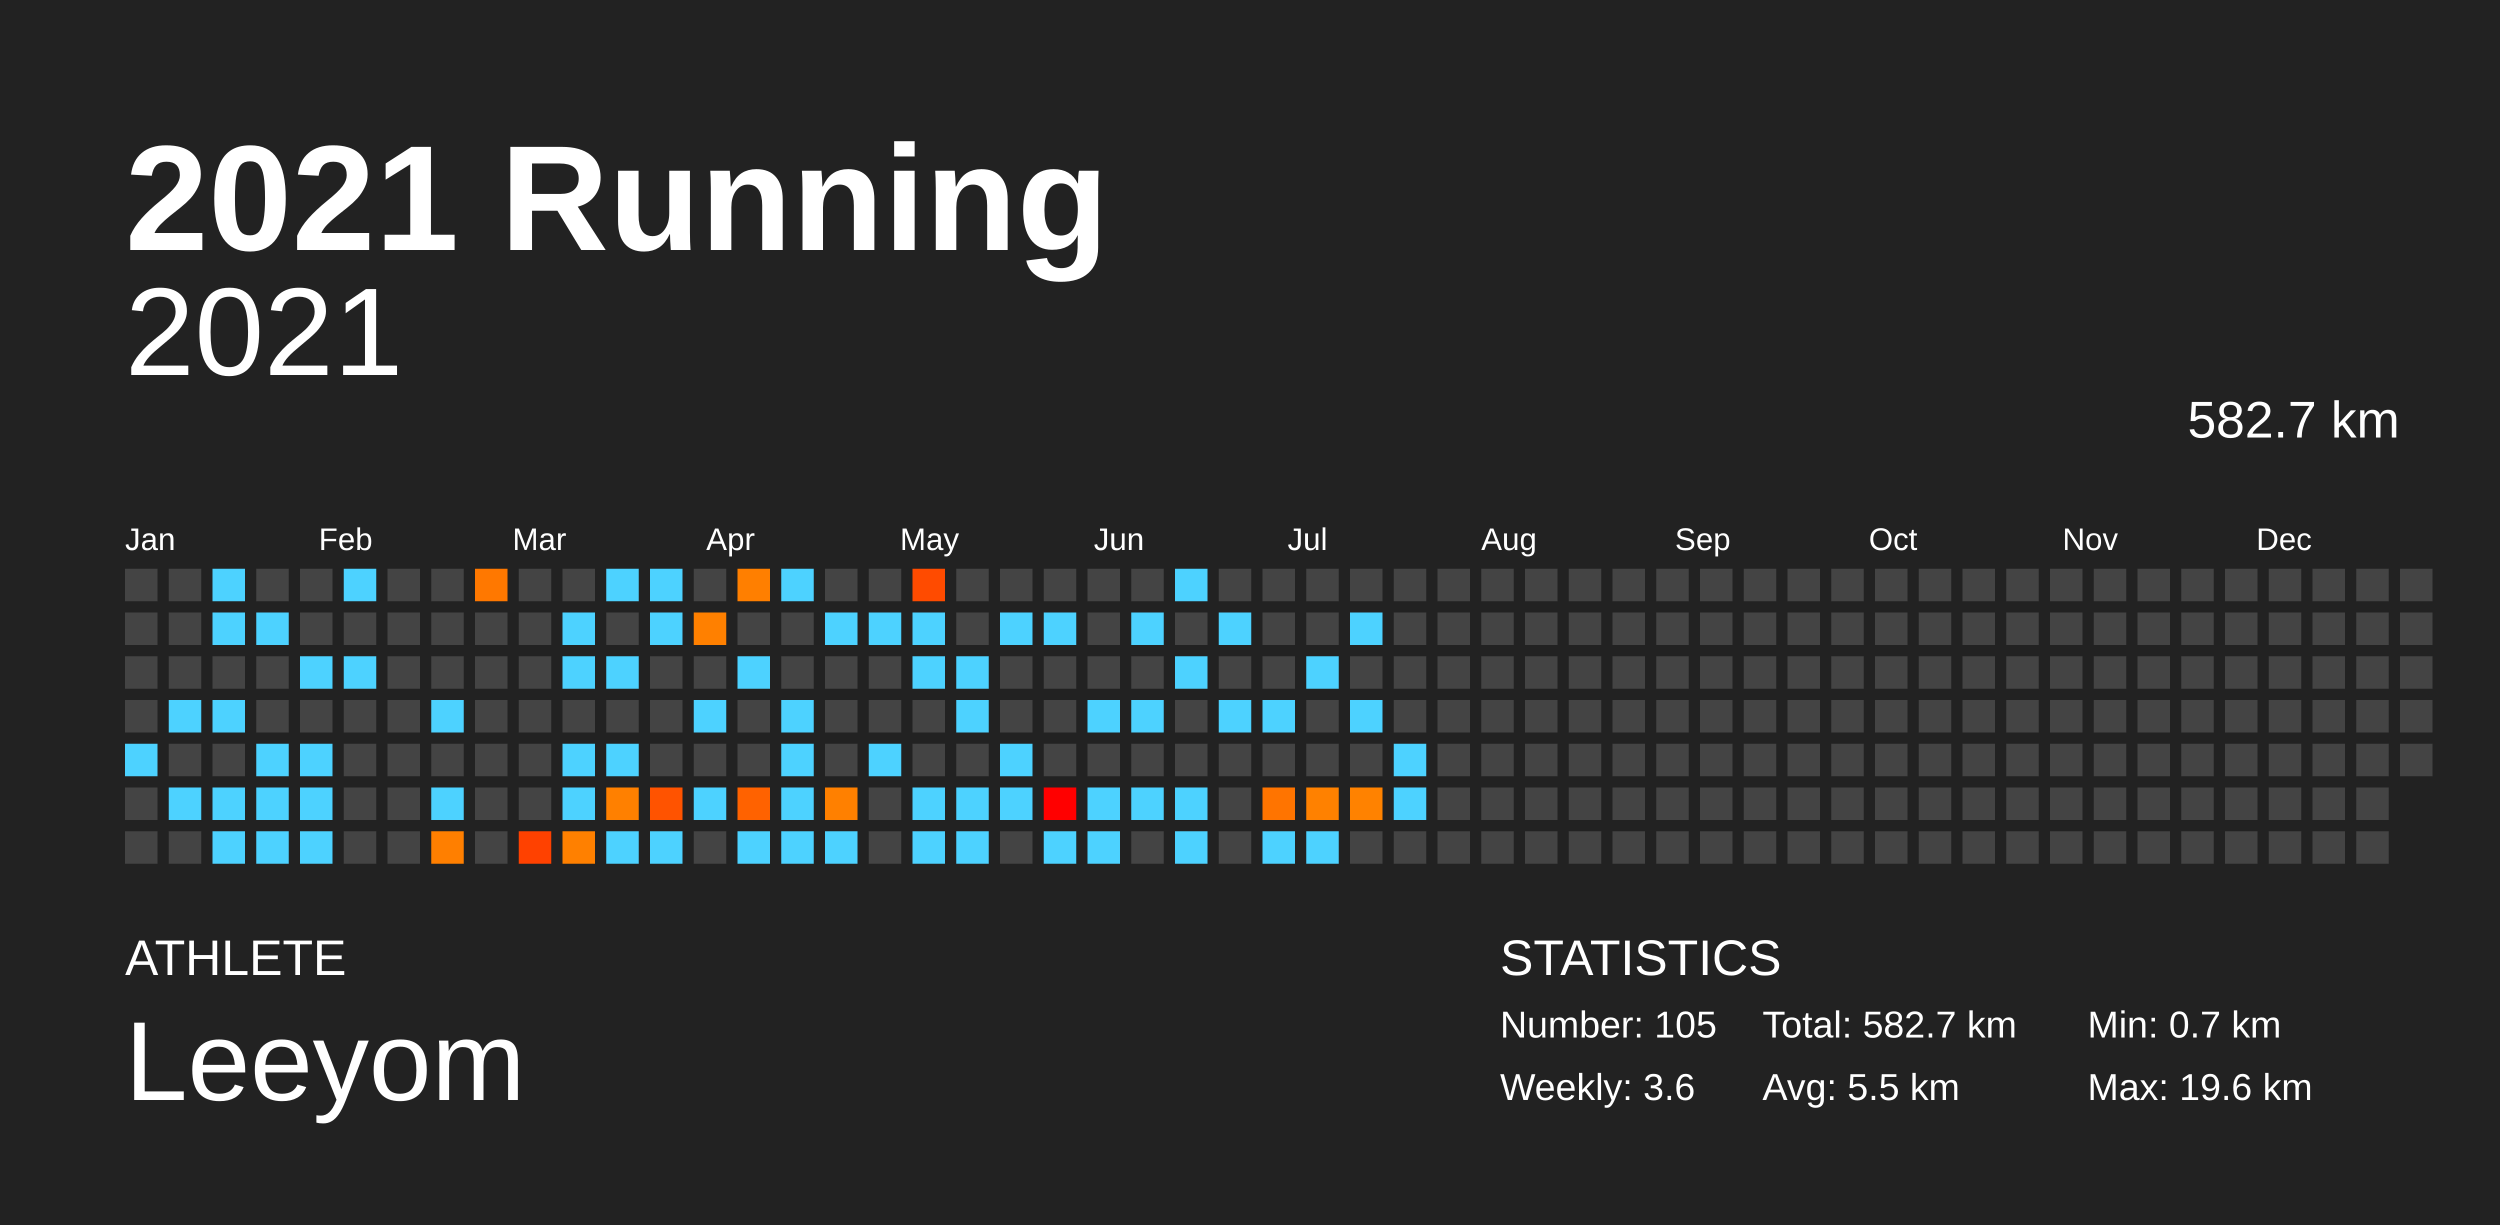
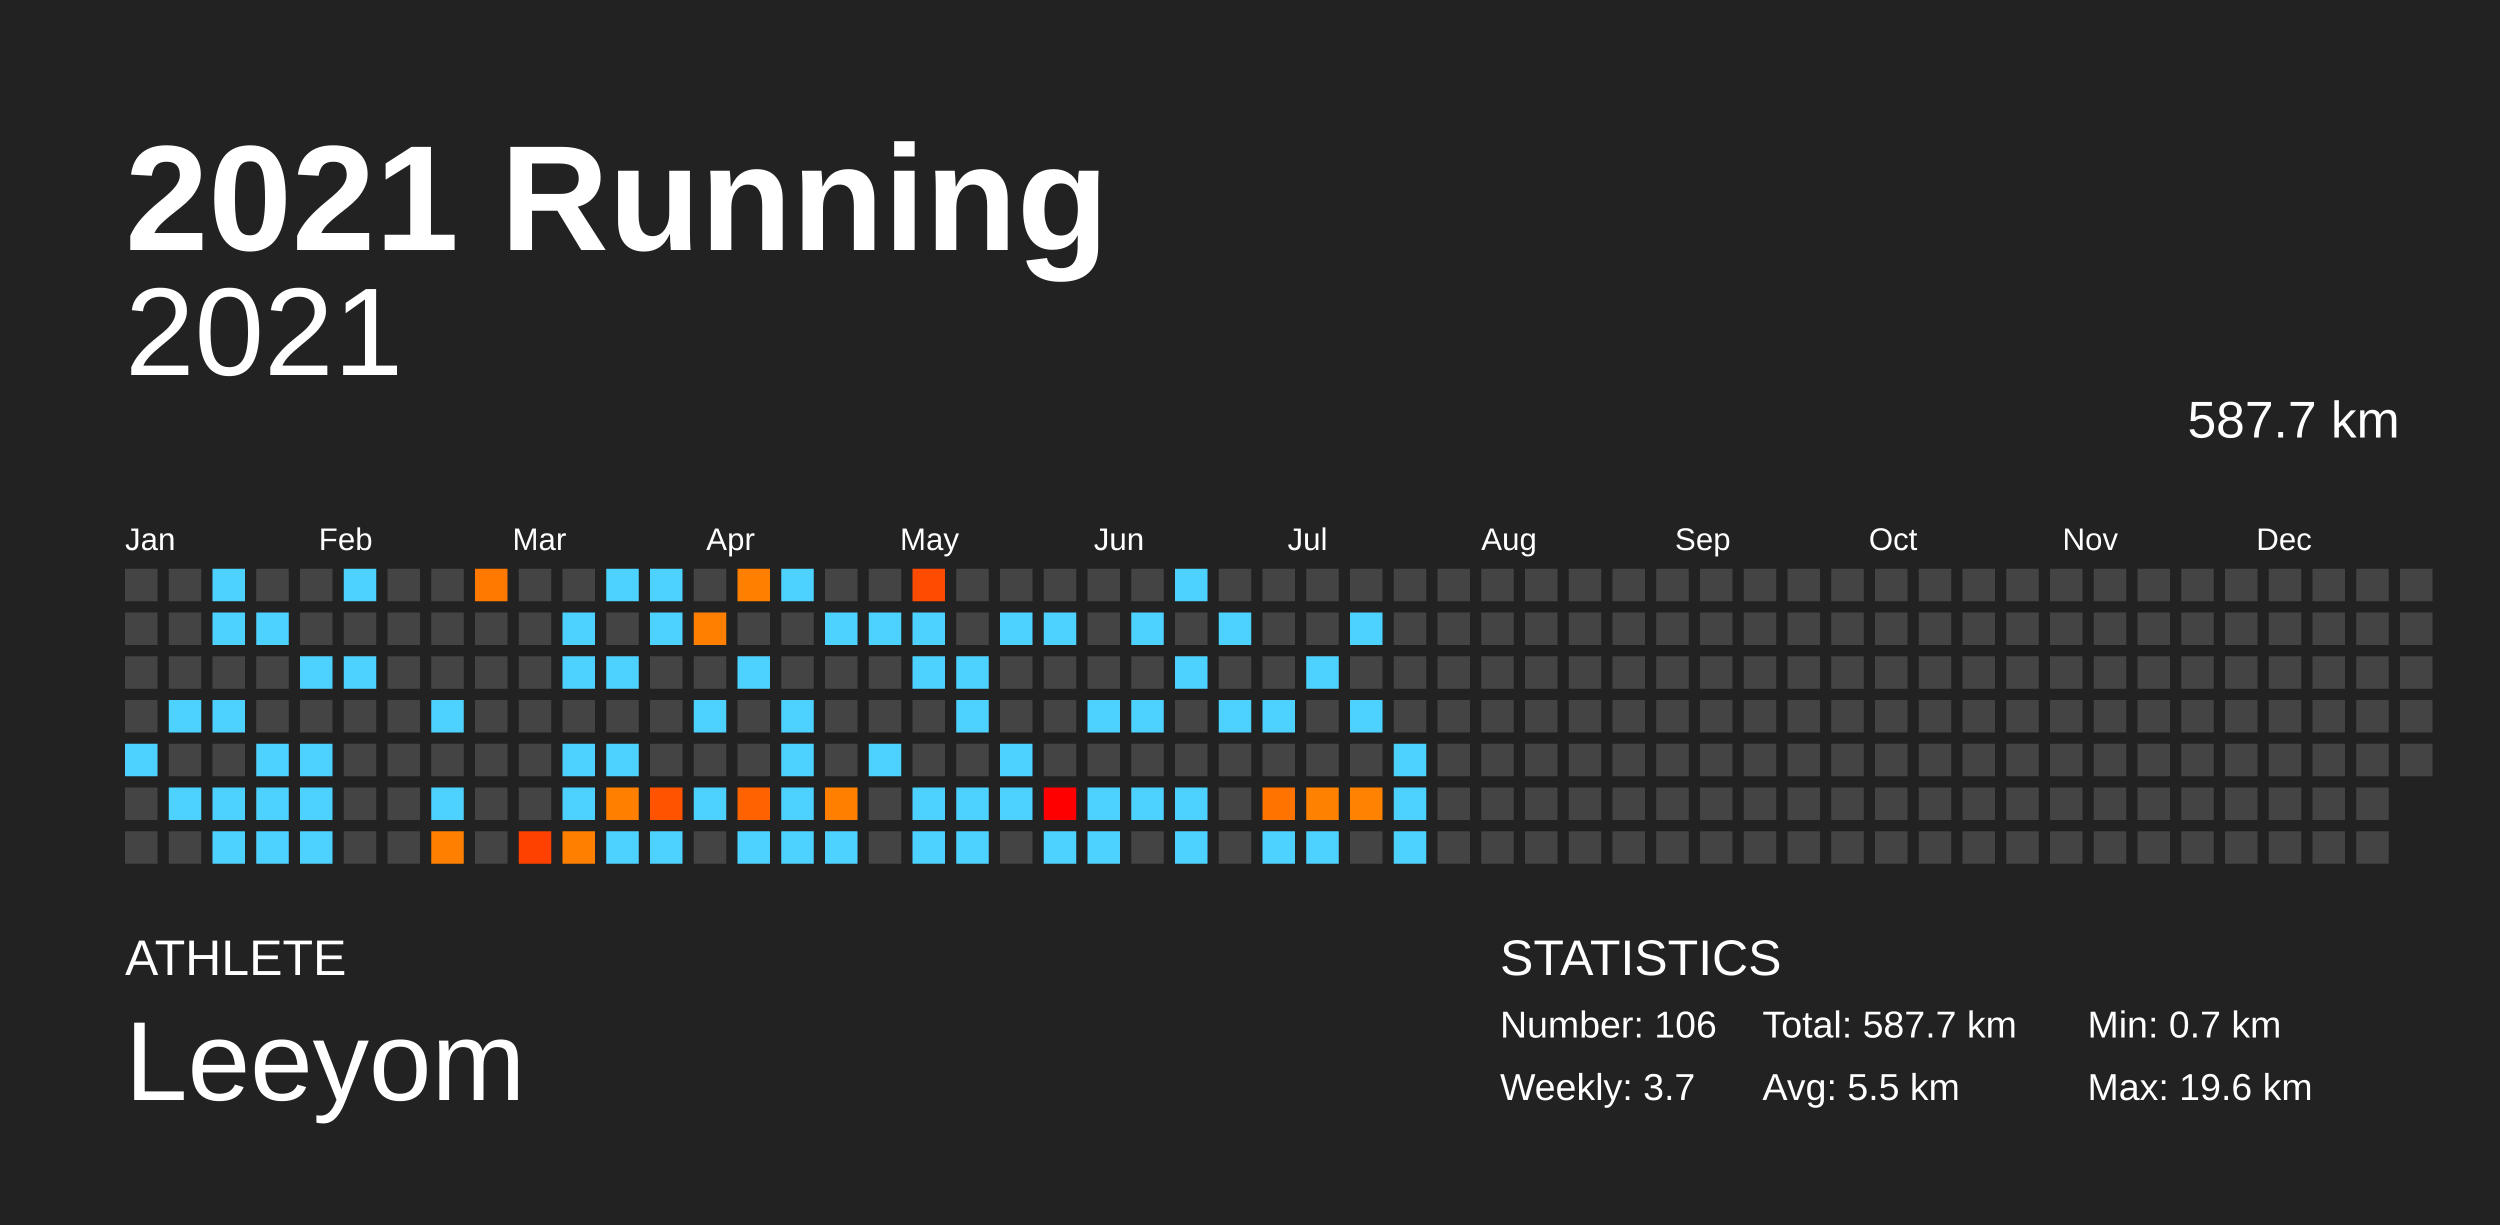
<svg xmlns="http://www.w3.org/2000/svg" baseProfile="full" height="98mm" version="1.1" viewBox="0,0,200,98" width="200mm">
  <defs />
  <rect fill="#222222" height="98" width="200" x="0" y="0" />
  <text fill="#FFFFFF" style="font-size:12px; font-family:Arial; font-weight:bold;" x="10" y="20">2021 Running</text>
  <text fill="#FFFFFF" style="font-size:4px; font-family:Arial" x="10" y="78">ATHLETE</text>
  <text fill="#FFFFFF" style="font-size:9px; font-family:Arial" x="10" y="88">Leeyom</text>
  <text fill="#FFFFFF" style="font-size:4px; font-family:Arial" x="120" y="78">STATISTICS</text>
-   <text fill="#FFFFFF" style="font-size:3px; font-family:Arial" x="120" y="83">Number: 105</text>
-   <text fill="#FFFFFF" style="font-size:3px; font-family:Arial" x="120" y="88">Weekly: 3.6</text>
-   <text fill="#FFFFFF" style="font-size:3px; font-family:Arial" x="141" y="83">Total: 582.7 km</text>
+   <text fill="#FFFFFF" style="font-size:3px; font-family:Arial" x="120" y="83">Number: 106</text>
+   <text fill="#FFFFFF" style="font-size:3px; font-family:Arial" x="120" y="88">Weekly: 3.7</text>
+   <text fill="#FFFFFF" style="font-size:3px; font-family:Arial" x="141" y="83">Total: 587.7 km</text>
  <text fill="#FFFFFF" style="font-size:3px; font-family:Arial" x="141" y="88">Avg: 5.5 km</text>
  <text fill="#FFFFFF" style="font-size:3px; font-family:Arial" x="167" y="83">Min: 0.7 km</text>
  <text fill="#FFFFFF" style="font-size:3px; font-family:Arial" x="167" y="88">Max: 19.6 km</text>
  <text alignment-baseline="hanging" fill="#FFFFFF" style="font-size:10.0px; font-family:Arial;" x="10" y="30">2021</text>
-   <text alignment-baseline="hanging" fill="#FFFFFF" style="font-size:4.125px; font-family:Arial;" x="175" y="35">582.7 km</text>
+   <text alignment-baseline="hanging" fill="#FFFFFF" style="font-size:4.125px; font-family:Arial;" x="175" y="35">587.7 km</text>
  <text fill="#FFFFFF" style="font-size:2.5px; font-family:Arial" x="10.0" y="44">Jan</text>
  <text fill="#FFFFFF" style="font-size:2.5px; font-family:Arial" x="25.5" y="44">Feb</text>
  <text fill="#FFFFFF" style="font-size:2.5px; font-family:Arial" x="41.0" y="44">Mar</text>
  <text fill="#FFFFFF" style="font-size:2.5px; font-family:Arial" x="56.5" y="44">Apr</text>
  <text fill="#FFFFFF" style="font-size:2.5px; font-family:Arial" x="72.0" y="44">May</text>
  <text fill="#FFFFFF" style="font-size:2.5px; font-family:Arial" x="87.5" y="44">Jun</text>
  <text fill="#FFFFFF" style="font-size:2.5px; font-family:Arial" x="103.0" y="44">Jul</text>
  <text fill="#FFFFFF" style="font-size:2.5px; font-family:Arial" x="118.5" y="44">Aug</text>
  <text fill="#FFFFFF" style="font-size:2.5px; font-family:Arial" x="134.0" y="44">Sep</text>
  <text fill="#FFFFFF" style="font-size:2.5px; font-family:Arial" x="149.5" y="44">Oct</text>
  <text fill="#FFFFFF" style="font-size:2.5px; font-family:Arial" x="165.0" y="44">Nov</text>
  <text fill="#FFFFFF" style="font-size:2.5px; font-family:Arial" x="180.5" y="44">Dec</text>
  <rect fill="#444444" height="2.6" width="2.6" x="10.0" y="45.5" />
  <rect fill="#444444" height="2.6" width="2.6" x="10.0" y="49.0" />
  <rect fill="#444444" height="2.6" width="2.6" x="10.0" y="52.5" />
  <rect fill="#444444" height="2.6" width="2.6" x="10.0" y="56.0" />
  <rect fill="#4dd2ff" height="2.6" width="2.6" x="10.0" y="59.5" />
  <rect fill="#444444" height="2.6" width="2.6" x="10.0" y="63.0" />
  <rect fill="#444444" height="2.6" width="2.6" x="10.0" y="66.5" />
  <rect fill="#444444" height="2.6" width="2.6" x="13.5" y="45.5" />
  <rect fill="#444444" height="2.6" width="2.6" x="13.5" y="49.0" />
  <rect fill="#444444" height="2.6" width="2.6" x="13.5" y="52.5" />
  <rect fill="#4dd2ff" height="2.6" width="2.6" x="13.5" y="56.0" />
  <rect fill="#444444" height="2.6" width="2.6" x="13.5" y="59.5" />
  <rect fill="#4dd2ff" height="2.6" width="2.6" x="13.5" y="63.0" />
  <rect fill="#444444" height="2.6" width="2.6" x="13.5" y="66.5" />
  <rect fill="#4dd2ff" height="2.6" width="2.6" x="17.0" y="45.5" />
  <rect fill="#4dd2ff" height="2.6" width="2.6" x="17.0" y="49.0" />
  <rect fill="#444444" height="2.6" width="2.6" x="17.0" y="52.5" />
  <rect fill="#4dd2ff" height="2.6" width="2.6" x="17.0" y="56.0" />
  <rect fill="#444444" height="2.6" width="2.6" x="17.0" y="59.5" />
  <rect fill="#4dd2ff" height="2.6" width="2.6" x="17.0" y="63.0" />
  <rect fill="#4dd2ff" height="2.6" width="2.6" x="17.0" y="66.5" />
  <rect fill="#444444" height="2.6" width="2.6" x="20.5" y="45.5" />
  <rect fill="#4dd2ff" height="2.6" width="2.6" x="20.5" y="49.0" />
  <rect fill="#444444" height="2.6" width="2.6" x="20.5" y="52.5" />
  <rect fill="#444444" height="2.6" width="2.6" x="20.5" y="56.0" />
  <rect fill="#4dd2ff" height="2.6" width="2.6" x="20.5" y="59.5" />
  <rect fill="#4dd2ff" height="2.6" width="2.6" x="20.5" y="63.0" />
  <rect fill="#4dd2ff" height="2.6" width="2.6" x="20.5" y="66.5" />
  <rect fill="#444444" height="2.6" width="2.6" x="24.0" y="45.5" />
  <rect fill="#444444" height="2.6" width="2.6" x="24.0" y="49.0" />
  <rect fill="#4dd2ff" height="2.6" width="2.6" x="24.0" y="52.5" />
  <rect fill="#444444" height="2.6" width="2.6" x="24.0" y="56.0" />
  <rect fill="#4dd2ff" height="2.6" width="2.6" x="24.0" y="59.5" />
  <rect fill="#4dd2ff" height="2.6" width="2.6" x="24.0" y="63.0" />
  <rect fill="#4dd2ff" height="2.6" width="2.6" x="24.0" y="66.5" />
  <rect fill="#4dd2ff" height="2.6" width="2.6" x="27.5" y="45.5" />
  <rect fill="#444444" height="2.6" width="2.6" x="27.5" y="49.0" />
  <rect fill="#4dd2ff" height="2.6" width="2.6" x="27.5" y="52.5" />
  <rect fill="#444444" height="2.6" width="2.6" x="27.5" y="56.0" />
  <rect fill="#444444" height="2.6" width="2.6" x="27.5" y="59.5" />
  <rect fill="#444444" height="2.6" width="2.6" x="27.5" y="63.0" />
  <rect fill="#444444" height="2.6" width="2.6" x="27.5" y="66.5" />
  <rect fill="#444444" height="2.6" width="2.6" x="31.0" y="45.5" />
  <rect fill="#444444" height="2.6" width="2.6" x="31.0" y="49.0" />
  <rect fill="#444444" height="2.6" width="2.6" x="31.0" y="52.5" />
  <rect fill="#444444" height="2.6" width="2.6" x="31.0" y="56.0" />
  <rect fill="#444444" height="2.6" width="2.6" x="31.0" y="59.5" />
  <rect fill="#444444" height="2.6" width="2.6" x="31.0" y="63.0" />
  <rect fill="#444444" height="2.6" width="2.6" x="31.0" y="66.5" />
  <rect fill="#444444" height="2.6" width="2.6" x="34.5" y="45.5" />
  <rect fill="#444444" height="2.6" width="2.6" x="34.5" y="49.0" />
  <rect fill="#444444" height="2.6" width="2.6" x="34.5" y="52.5" />
  <rect fill="#4dd2ff" height="2.6" width="2.6" x="34.5" y="56.0" />
  <rect fill="#444444" height="2.6" width="2.6" x="34.5" y="59.5" />
  <rect fill="#4dd2ff" height="2.6" width="2.6" x="34.5" y="63.0" />
  <rect fill="#ff7f00" height="2.6" width="2.6" x="34.5" y="66.5" />
  <rect fill="#ff7800" height="2.6" width="2.6" x="38.0" y="45.5" />
  <rect fill="#444444" height="2.6" width="2.6" x="38.0" y="49.0" />
  <rect fill="#444444" height="2.6" width="2.6" x="38.0" y="52.5" />
  <rect fill="#444444" height="2.6" width="2.6" x="38.0" y="56.0" />
  <rect fill="#444444" height="2.6" width="2.6" x="38.0" y="59.5" />
  <rect fill="#444444" height="2.6" width="2.6" x="38.0" y="63.0" />
  <rect fill="#444444" height="2.6" width="2.6" x="38.0" y="66.5" />
  <rect fill="#444444" height="2.6" width="2.6" x="41.5" y="45.5" />
  <rect fill="#444444" height="2.6" width="2.6" x="41.5" y="49.0" />
  <rect fill="#444444" height="2.6" width="2.6" x="41.5" y="52.5" />
  <rect fill="#444444" height="2.6" width="2.6" x="41.5" y="56.0" />
  <rect fill="#444444" height="2.6" width="2.6" x="41.5" y="59.5" />
  <rect fill="#444444" height="2.6" width="2.6" x="41.5" y="63.0" />
  <rect fill="#ff4100" height="2.6" width="2.6" x="41.5" y="66.5" />
  <rect fill="#444444" height="2.6" width="2.6" x="45.0" y="45.5" />
  <rect fill="#4dd2ff" height="2.6" width="2.6" x="45.0" y="49.0" />
  <rect fill="#4dd2ff" height="2.6" width="2.6" x="45.0" y="52.5" />
  <rect fill="#444444" height="2.6" width="2.6" x="45.0" y="56.0" />
  <rect fill="#4dd2ff" height="2.6" width="2.6" x="45.0" y="59.5" />
  <rect fill="#4dd2ff" height="2.6" width="2.6" x="45.0" y="63.0" />
  <rect fill="#ff8000" height="2.6" width="2.6" x="45.0" y="66.5" />
  <rect fill="#4dd2ff" height="2.6" width="2.6" x="48.5" y="45.5" />
  <rect fill="#444444" height="2.6" width="2.6" x="48.5" y="49.0" />
  <rect fill="#4dd2ff" height="2.6" width="2.6" x="48.5" y="52.5" />
  <rect fill="#444444" height="2.6" width="2.6" x="48.5" y="56.0" />
  <rect fill="#4dd2ff" height="2.6" width="2.6" x="48.5" y="59.5" />
  <rect fill="#ff8000" height="2.6" width="2.6" x="48.5" y="63.0" />
  <rect fill="#4dd2ff" height="2.6" width="2.6" x="48.5" y="66.5" />
  <rect fill="#4dd2ff" height="2.6" width="2.6" x="52.0" y="45.5" />
  <rect fill="#4dd2ff" height="2.6" width="2.6" x="52.0" y="49.0" />
  <rect fill="#444444" height="2.6" width="2.6" x="52.0" y="52.5" />
  <rect fill="#444444" height="2.6" width="2.6" x="52.0" y="56.0" />
  <rect fill="#444444" height="2.6" width="2.6" x="52.0" y="59.5" />
  <rect fill="#ff5300" height="2.6" width="2.6" x="52.0" y="63.0" />
  <rect fill="#4dd2ff" height="2.6" width="2.6" x="52.0" y="66.5" />
  <rect fill="#444444" height="2.6" width="2.6" x="55.5" y="45.5" />
  <rect fill="#ff8000" height="2.6" width="2.6" x="55.5" y="49.0" />
  <rect fill="#444444" height="2.6" width="2.6" x="55.5" y="52.5" />
  <rect fill="#4dd2ff" height="2.6" width="2.6" x="55.5" y="56.0" />
  <rect fill="#444444" height="2.6" width="2.6" x="55.5" y="59.5" />
  <rect fill="#4dd2ff" height="2.6" width="2.6" x="55.5" y="63.0" />
  <rect fill="#444444" height="2.6" width="2.6" x="55.5" y="66.5" />
  <rect fill="#ff7f00" height="2.6" width="2.6" x="59.0" y="45.5" />
  <rect fill="#444444" height="2.6" width="2.6" x="59.0" y="49.0" />
  <rect fill="#4dd2ff" height="2.6" width="2.6" x="59.0" y="52.5" />
  <rect fill="#444444" height="2.6" width="2.6" x="59.0" y="56.0" />
  <rect fill="#444444" height="2.6" width="2.6" x="59.0" y="59.5" />
  <rect fill="#ff6200" height="2.6" width="2.6" x="59.0" y="63.0" />
  <rect fill="#4dd2ff" height="2.6" width="2.6" x="59.0" y="66.5" />
  <rect fill="#4dd2ff" height="2.6" width="2.6" x="62.5" y="45.5" />
  <rect fill="#444444" height="2.6" width="2.6" x="62.5" y="49.0" />
  <rect fill="#444444" height="2.6" width="2.6" x="62.5" y="52.5" />
  <rect fill="#4dd2ff" height="2.6" width="2.6" x="62.5" y="56.0" />
  <rect fill="#4dd2ff" height="2.6" width="2.6" x="62.5" y="59.5" />
  <rect fill="#4dd2ff" height="2.6" width="2.6" x="62.5" y="63.0" />
  <rect fill="#4dd2ff" height="2.6" width="2.6" x="62.5" y="66.5" />
  <rect fill="#444444" height="2.6" width="2.6" x="66.0" y="45.5" />
  <rect fill="#4dd2ff" height="2.6" width="2.6" x="66.0" y="49.0" />
  <rect fill="#444444" height="2.6" width="2.6" x="66.0" y="52.5" />
  <rect fill="#444444" height="2.6" width="2.6" x="66.0" y="56.0" />
  <rect fill="#444444" height="2.6" width="2.6" x="66.0" y="59.5" />
  <rect fill="#ff8000" height="2.6" width="2.6" x="66.0" y="63.0" />
  <rect fill="#4dd2ff" height="2.6" width="2.6" x="66.0" y="66.5" />
  <rect fill="#444444" height="2.6" width="2.6" x="69.5" y="45.5" />
  <rect fill="#4dd2ff" height="2.6" width="2.6" x="69.5" y="49.0" />
  <rect fill="#444444" height="2.6" width="2.6" x="69.5" y="52.5" />
  <rect fill="#444444" height="2.6" width="2.6" x="69.5" y="56.0" />
  <rect fill="#4dd2ff" height="2.6" width="2.6" x="69.5" y="59.5" />
  <rect fill="#444444" height="2.6" width="2.6" x="69.5" y="63.0" />
  <rect fill="#444444" height="2.6" width="2.6" x="69.5" y="66.5" />
  <rect fill="#ff4b00" height="2.6" width="2.6" x="73.0" y="45.5" />
  <rect fill="#4dd2ff" height="2.6" width="2.6" x="73.0" y="49.0" />
  <rect fill="#4dd2ff" height="2.6" width="2.6" x="73.0" y="52.5" />
  <rect fill="#444444" height="2.6" width="2.6" x="73.0" y="56.0" />
  <rect fill="#444444" height="2.6" width="2.6" x="73.0" y="59.5" />
  <rect fill="#4dd2ff" height="2.6" width="2.6" x="73.0" y="63.0" />
  <rect fill="#4dd2ff" height="2.6" width="2.6" x="73.0" y="66.5" />
  <rect fill="#444444" height="2.6" width="2.6" x="76.5" y="45.5" />
  <rect fill="#444444" height="2.6" width="2.6" x="76.5" y="49.0" />
  <rect fill="#4dd2ff" height="2.6" width="2.6" x="76.5" y="52.5" />
  <rect fill="#4dd2ff" height="2.6" width="2.6" x="76.5" y="56.0" />
  <rect fill="#444444" height="2.6" width="2.6" x="76.5" y="59.5" />
  <rect fill="#4dd2ff" height="2.6" width="2.6" x="76.5" y="63.0" />
  <rect fill="#4dd2ff" height="2.6" width="2.6" x="76.5" y="66.5" />
  <rect fill="#444444" height="2.6" width="2.6" x="80.0" y="45.5" />
  <rect fill="#4dd2ff" height="2.6" width="2.6" x="80.0" y="49.0" />
  <rect fill="#444444" height="2.6" width="2.6" x="80.0" y="52.5" />
  <rect fill="#444444" height="2.6" width="2.6" x="80.0" y="56.0" />
  <rect fill="#4dd2ff" height="2.6" width="2.6" x="80.0" y="59.5" />
  <rect fill="#4dd2ff" height="2.6" width="2.6" x="80.0" y="63.0" />
  <rect fill="#444444" height="2.6" width="2.6" x="80.0" y="66.5" />
  <rect fill="#444444" height="2.6" width="2.6" x="83.5" y="45.5" />
  <rect fill="#4dd2ff" height="2.6" width="2.6" x="83.5" y="49.0" />
  <rect fill="#444444" height="2.6" width="2.6" x="83.5" y="52.5" />
  <rect fill="#444444" height="2.6" width="2.6" x="83.5" y="56.0" />
  <rect fill="#444444" height="2.6" width="2.6" x="83.5" y="59.5" />
  <rect fill="#ff0000" height="2.6" width="2.6" x="83.5" y="63.0" />
  <rect fill="#4dd2ff" height="2.6" width="2.6" x="83.5" y="66.5" />
  <rect fill="#444444" height="2.6" width="2.6" x="87.0" y="45.5" />
  <rect fill="#444444" height="2.6" width="2.6" x="87.0" y="49.0" />
  <rect fill="#444444" height="2.6" width="2.6" x="87.0" y="52.5" />
  <rect fill="#4dd2ff" height="2.6" width="2.6" x="87.0" y="56.0" />
  <rect fill="#444444" height="2.6" width="2.6" x="87.0" y="59.5" />
  <rect fill="#4dd2ff" height="2.6" width="2.6" x="87.0" y="63.0" />
  <rect fill="#4dd2ff" height="2.6" width="2.6" x="87.0" y="66.5" />
  <rect fill="#444444" height="2.6" width="2.6" x="90.5" y="45.5" />
  <rect fill="#4dd2ff" height="2.6" width="2.6" x="90.5" y="49.0" />
  <rect fill="#444444" height="2.6" width="2.6" x="90.5" y="52.5" />
  <rect fill="#4dd2ff" height="2.6" width="2.6" x="90.5" y="56.0" />
  <rect fill="#444444" height="2.6" width="2.6" x="90.5" y="59.5" />
  <rect fill="#4dd2ff" height="2.6" width="2.6" x="90.5" y="63.0" />
  <rect fill="#444444" height="2.6" width="2.6" x="90.5" y="66.5" />
  <rect fill="#4dd2ff" height="2.6" width="2.6" x="94.0" y="45.5" />
  <rect fill="#444444" height="2.6" width="2.6" x="94.0" y="49.0" />
  <rect fill="#4dd2ff" height="2.6" width="2.6" x="94.0" y="52.5" />
  <rect fill="#444444" height="2.6" width="2.6" x="94.0" y="56.0" />
  <rect fill="#444444" height="2.6" width="2.6" x="94.0" y="59.5" />
  <rect fill="#4dd2ff" height="2.6" width="2.6" x="94.0" y="63.0" />
  <rect fill="#4dd2ff" height="2.6" width="2.6" x="94.0" y="66.5" />
  <rect fill="#444444" height="2.6" width="2.6" x="97.5" y="45.5" />
  <rect fill="#4dd2ff" height="2.6" width="2.6" x="97.5" y="49.0" />
  <rect fill="#444444" height="2.6" width="2.6" x="97.5" y="52.5" />
  <rect fill="#4dd2ff" height="2.6" width="2.6" x="97.5" y="56.0" />
  <rect fill="#444444" height="2.6" width="2.6" x="97.5" y="59.5" />
  <rect fill="#444444" height="2.6" width="2.6" x="97.5" y="63.0" />
  <rect fill="#444444" height="2.6" width="2.6" x="97.5" y="66.5" />
  <rect fill="#444444" height="2.6" width="2.6" x="101.0" y="45.5" />
  <rect fill="#444444" height="2.6" width="2.6" x="101.0" y="49.0" />
  <rect fill="#444444" height="2.6" width="2.6" x="101.0" y="52.5" />
  <rect fill="#4dd2ff" height="2.6" width="2.6" x="101.0" y="56.0" />
  <rect fill="#444444" height="2.6" width="2.6" x="101.0" y="59.5" />
  <rect fill="#ff7400" height="2.6" width="2.6" x="101.0" y="63.0" />
  <rect fill="#4dd2ff" height="2.6" width="2.6" x="101.0" y="66.5" />
  <rect fill="#444444" height="2.6" width="2.6" x="104.5" y="45.5" />
  <rect fill="#444444" height="2.6" width="2.6" x="104.5" y="49.0" />
  <rect fill="#4dd2ff" height="2.6" width="2.6" x="104.5" y="52.5" />
  <rect fill="#444444" height="2.6" width="2.6" x="104.5" y="56.0" />
  <rect fill="#444444" height="2.6" width="2.6" x="104.5" y="59.5" />
  <rect fill="#ff8100" height="2.6" width="2.6" x="104.5" y="63.0" />
  <rect fill="#4dd2ff" height="2.6" width="2.6" x="104.5" y="66.5" />
  <rect fill="#444444" height="2.6" width="2.6" x="108.0" y="45.5" />
  <rect fill="#4dd2ff" height="2.6" width="2.6" x="108.0" y="49.0" />
  <rect fill="#444444" height="2.6" width="2.6" x="108.0" y="52.5" />
  <rect fill="#4dd2ff" height="2.6" width="2.6" x="108.0" y="56.0" />
  <rect fill="#444444" height="2.6" width="2.6" x="108.0" y="59.5" />
  <rect fill="#ff8200" height="2.6" width="2.6" x="108.0" y="63.0" />
  <rect fill="#444444" height="2.6" width="2.6" x="108.0" y="66.5" />
  <rect fill="#444444" height="2.6" width="2.6" x="111.5" y="45.5" />
  <rect fill="#444444" height="2.6" width="2.6" x="111.5" y="49.0" />
  <rect fill="#444444" height="2.6" width="2.6" x="111.5" y="52.5" />
  <rect fill="#444444" height="2.6" width="2.6" x="111.5" y="56.0" />
  <rect fill="#4dd2ff" height="2.6" width="2.6" x="111.5" y="59.5" />
  <rect fill="#4dd2ff" height="2.6" width="2.6" x="111.5" y="63.0" />
-   <rect fill="#444444" height="2.6" width="2.6" x="111.5" y="66.5" />
+   <rect fill="#4dd2ff" height="2.6" width="2.6" x="111.5" y="66.5" />
  <rect fill="#444444" height="2.6" width="2.6" x="115.0" y="45.5" />
  <rect fill="#444444" height="2.6" width="2.6" x="115.0" y="49.0" />
  <rect fill="#444444" height="2.6" width="2.6" x="115.0" y="52.5" />
  <rect fill="#444444" height="2.6" width="2.6" x="115.0" y="56.0" />
  <rect fill="#444444" height="2.6" width="2.6" x="115.0" y="59.5" />
  <rect fill="#444444" height="2.6" width="2.6" x="115.0" y="63.0" />
  <rect fill="#444444" height="2.6" width="2.6" x="115.0" y="66.5" />
  <rect fill="#444444" height="2.6" width="2.6" x="118.5" y="45.5" />
  <rect fill="#444444" height="2.6" width="2.6" x="118.5" y="49.0" />
  <rect fill="#444444" height="2.6" width="2.6" x="118.5" y="52.5" />
  <rect fill="#444444" height="2.6" width="2.6" x="118.5" y="56.0" />
  <rect fill="#444444" height="2.6" width="2.6" x="118.5" y="59.5" />
  <rect fill="#444444" height="2.6" width="2.6" x="118.5" y="63.0" />
  <rect fill="#444444" height="2.6" width="2.6" x="118.5" y="66.5" />
  <rect fill="#444444" height="2.6" width="2.6" x="122.0" y="45.5" />
  <rect fill="#444444" height="2.6" width="2.6" x="122.0" y="49.0" />
  <rect fill="#444444" height="2.6" width="2.6" x="122.0" y="52.5" />
  <rect fill="#444444" height="2.6" width="2.6" x="122.0" y="56.0" />
  <rect fill="#444444" height="2.6" width="2.6" x="122.0" y="59.5" />
  <rect fill="#444444" height="2.6" width="2.6" x="122.0" y="63.0" />
  <rect fill="#444444" height="2.6" width="2.6" x="122.0" y="66.5" />
  <rect fill="#444444" height="2.6" width="2.6" x="125.5" y="45.5" />
  <rect fill="#444444" height="2.6" width="2.6" x="125.5" y="49.0" />
  <rect fill="#444444" height="2.6" width="2.6" x="125.5" y="52.5" />
  <rect fill="#444444" height="2.6" width="2.6" x="125.5" y="56.0" />
  <rect fill="#444444" height="2.6" width="2.6" x="125.5" y="59.5" />
  <rect fill="#444444" height="2.6" width="2.6" x="125.5" y="63.0" />
  <rect fill="#444444" height="2.6" width="2.6" x="125.5" y="66.5" />
  <rect fill="#444444" height="2.6" width="2.6" x="129.0" y="45.5" />
  <rect fill="#444444" height="2.6" width="2.6" x="129.0" y="49.0" />
  <rect fill="#444444" height="2.6" width="2.6" x="129.0" y="52.5" />
  <rect fill="#444444" height="2.6" width="2.6" x="129.0" y="56.0" />
  <rect fill="#444444" height="2.6" width="2.6" x="129.0" y="59.5" />
  <rect fill="#444444" height="2.6" width="2.6" x="129.0" y="63.0" />
  <rect fill="#444444" height="2.6" width="2.6" x="129.0" y="66.5" />
  <rect fill="#444444" height="2.6" width="2.6" x="132.5" y="45.5" />
  <rect fill="#444444" height="2.6" width="2.6" x="132.5" y="49.0" />
  <rect fill="#444444" height="2.6" width="2.6" x="132.5" y="52.5" />
  <rect fill="#444444" height="2.6" width="2.6" x="132.5" y="56.0" />
  <rect fill="#444444" height="2.6" width="2.6" x="132.5" y="59.5" />
  <rect fill="#444444" height="2.6" width="2.6" x="132.5" y="63.0" />
  <rect fill="#444444" height="2.6" width="2.6" x="132.5" y="66.5" />
  <rect fill="#444444" height="2.6" width="2.6" x="136.0" y="45.5" />
  <rect fill="#444444" height="2.6" width="2.6" x="136.0" y="49.0" />
  <rect fill="#444444" height="2.6" width="2.6" x="136.0" y="52.5" />
  <rect fill="#444444" height="2.6" width="2.6" x="136.0" y="56.0" />
  <rect fill="#444444" height="2.6" width="2.6" x="136.0" y="59.5" />
  <rect fill="#444444" height="2.6" width="2.6" x="136.0" y="63.0" />
  <rect fill="#444444" height="2.6" width="2.6" x="136.0" y="66.5" />
  <rect fill="#444444" height="2.6" width="2.6" x="139.5" y="45.5" />
  <rect fill="#444444" height="2.6" width="2.6" x="139.5" y="49.0" />
  <rect fill="#444444" height="2.6" width="2.6" x="139.5" y="52.5" />
  <rect fill="#444444" height="2.6" width="2.6" x="139.5" y="56.0" />
  <rect fill="#444444" height="2.6" width="2.6" x="139.5" y="59.5" />
  <rect fill="#444444" height="2.6" width="2.6" x="139.5" y="63.0" />
  <rect fill="#444444" height="2.6" width="2.6" x="139.5" y="66.5" />
  <rect fill="#444444" height="2.6" width="2.6" x="143.0" y="45.5" />
  <rect fill="#444444" height="2.6" width="2.6" x="143.0" y="49.0" />
  <rect fill="#444444" height="2.6" width="2.6" x="143.0" y="52.5" />
  <rect fill="#444444" height="2.6" width="2.6" x="143.0" y="56.0" />
  <rect fill="#444444" height="2.6" width="2.6" x="143.0" y="59.5" />
  <rect fill="#444444" height="2.6" width="2.6" x="143.0" y="63.0" />
  <rect fill="#444444" height="2.6" width="2.6" x="143.0" y="66.5" />
  <rect fill="#444444" height="2.6" width="2.6" x="146.5" y="45.5" />
  <rect fill="#444444" height="2.6" width="2.6" x="146.5" y="49.0" />
  <rect fill="#444444" height="2.6" width="2.6" x="146.5" y="52.5" />
  <rect fill="#444444" height="2.6" width="2.6" x="146.5" y="56.0" />
  <rect fill="#444444" height="2.6" width="2.6" x="146.5" y="59.5" />
  <rect fill="#444444" height="2.6" width="2.6" x="146.5" y="63.0" />
  <rect fill="#444444" height="2.6" width="2.6" x="146.5" y="66.5" />
  <rect fill="#444444" height="2.6" width="2.6" x="150.0" y="45.5" />
  <rect fill="#444444" height="2.6" width="2.6" x="150.0" y="49.0" />
  <rect fill="#444444" height="2.6" width="2.6" x="150.0" y="52.5" />
  <rect fill="#444444" height="2.6" width="2.6" x="150.0" y="56.0" />
  <rect fill="#444444" height="2.6" width="2.6" x="150.0" y="59.5" />
  <rect fill="#444444" height="2.6" width="2.6" x="150.0" y="63.0" />
  <rect fill="#444444" height="2.6" width="2.6" x="150.0" y="66.5" />
  <rect fill="#444444" height="2.6" width="2.6" x="153.5" y="45.5" />
  <rect fill="#444444" height="2.6" width="2.6" x="153.5" y="49.0" />
  <rect fill="#444444" height="2.6" width="2.6" x="153.5" y="52.5" />
  <rect fill="#444444" height="2.6" width="2.6" x="153.5" y="56.0" />
  <rect fill="#444444" height="2.6" width="2.6" x="153.5" y="59.5" />
  <rect fill="#444444" height="2.6" width="2.6" x="153.5" y="63.0" />
  <rect fill="#444444" height="2.6" width="2.6" x="153.5" y="66.5" />
  <rect fill="#444444" height="2.6" width="2.6" x="157.0" y="45.5" />
  <rect fill="#444444" height="2.6" width="2.6" x="157.0" y="49.0" />
  <rect fill="#444444" height="2.6" width="2.6" x="157.0" y="52.5" />
  <rect fill="#444444" height="2.6" width="2.6" x="157.0" y="56.0" />
  <rect fill="#444444" height="2.6" width="2.6" x="157.0" y="59.5" />
  <rect fill="#444444" height="2.6" width="2.6" x="157.0" y="63.0" />
  <rect fill="#444444" height="2.6" width="2.6" x="157.0" y="66.5" />
  <rect fill="#444444" height="2.6" width="2.6" x="160.5" y="45.5" />
  <rect fill="#444444" height="2.6" width="2.6" x="160.5" y="49.0" />
  <rect fill="#444444" height="2.6" width="2.6" x="160.5" y="52.5" />
  <rect fill="#444444" height="2.6" width="2.6" x="160.5" y="56.0" />
  <rect fill="#444444" height="2.6" width="2.6" x="160.5" y="59.5" />
  <rect fill="#444444" height="2.6" width="2.6" x="160.5" y="63.0" />
  <rect fill="#444444" height="2.6" width="2.6" x="160.5" y="66.5" />
  <rect fill="#444444" height="2.6" width="2.6" x="164.0" y="45.5" />
  <rect fill="#444444" height="2.6" width="2.6" x="164.0" y="49.0" />
  <rect fill="#444444" height="2.6" width="2.6" x="164.0" y="52.5" />
  <rect fill="#444444" height="2.6" width="2.6" x="164.0" y="56.0" />
  <rect fill="#444444" height="2.6" width="2.6" x="164.0" y="59.5" />
  <rect fill="#444444" height="2.6" width="2.6" x="164.0" y="63.0" />
  <rect fill="#444444" height="2.6" width="2.6" x="164.0" y="66.5" />
  <rect fill="#444444" height="2.6" width="2.6" x="167.5" y="45.5" />
  <rect fill="#444444" height="2.6" width="2.6" x="167.5" y="49.0" />
  <rect fill="#444444" height="2.6" width="2.6" x="167.5" y="52.5" />
  <rect fill="#444444" height="2.6" width="2.6" x="167.5" y="56.0" />
  <rect fill="#444444" height="2.6" width="2.6" x="167.5" y="59.5" />
  <rect fill="#444444" height="2.6" width="2.6" x="167.5" y="63.0" />
  <rect fill="#444444" height="2.6" width="2.6" x="167.5" y="66.5" />
  <rect fill="#444444" height="2.6" width="2.6" x="171.0" y="45.5" />
  <rect fill="#444444" height="2.6" width="2.6" x="171.0" y="49.0" />
  <rect fill="#444444" height="2.6" width="2.6" x="171.0" y="52.5" />
  <rect fill="#444444" height="2.6" width="2.6" x="171.0" y="56.0" />
  <rect fill="#444444" height="2.6" width="2.6" x="171.0" y="59.5" />
  <rect fill="#444444" height="2.6" width="2.6" x="171.0" y="63.0" />
  <rect fill="#444444" height="2.6" width="2.6" x="171.0" y="66.5" />
  <rect fill="#444444" height="2.6" width="2.6" x="174.5" y="45.5" />
  <rect fill="#444444" height="2.6" width="2.6" x="174.5" y="49.0" />
  <rect fill="#444444" height="2.6" width="2.6" x="174.5" y="52.5" />
  <rect fill="#444444" height="2.6" width="2.6" x="174.5" y="56.0" />
  <rect fill="#444444" height="2.6" width="2.6" x="174.5" y="59.5" />
  <rect fill="#444444" height="2.6" width="2.6" x="174.5" y="63.0" />
  <rect fill="#444444" height="2.6" width="2.6" x="174.5" y="66.5" />
  <rect fill="#444444" height="2.6" width="2.6" x="178.0" y="45.5" />
  <rect fill="#444444" height="2.6" width="2.6" x="178.0" y="49.0" />
  <rect fill="#444444" height="2.6" width="2.6" x="178.0" y="52.5" />
  <rect fill="#444444" height="2.6" width="2.6" x="178.0" y="56.0" />
  <rect fill="#444444" height="2.6" width="2.6" x="178.0" y="59.5" />
  <rect fill="#444444" height="2.6" width="2.6" x="178.0" y="63.0" />
  <rect fill="#444444" height="2.6" width="2.6" x="178.0" y="66.5" />
  <rect fill="#444444" height="2.6" width="2.6" x="181.5" y="45.5" />
  <rect fill="#444444" height="2.6" width="2.6" x="181.5" y="49.0" />
  <rect fill="#444444" height="2.6" width="2.6" x="181.5" y="52.5" />
  <rect fill="#444444" height="2.6" width="2.6" x="181.5" y="56.0" />
  <rect fill="#444444" height="2.6" width="2.6" x="181.5" y="59.5" />
  <rect fill="#444444" height="2.6" width="2.6" x="181.5" y="63.0" />
  <rect fill="#444444" height="2.6" width="2.6" x="181.5" y="66.5" />
  <rect fill="#444444" height="2.6" width="2.6" x="185.0" y="45.5" />
  <rect fill="#444444" height="2.6" width="2.6" x="185.0" y="49.0" />
  <rect fill="#444444" height="2.6" width="2.6" x="185.0" y="52.5" />
  <rect fill="#444444" height="2.6" width="2.6" x="185.0" y="56.0" />
  <rect fill="#444444" height="2.6" width="2.6" x="185.0" y="59.5" />
  <rect fill="#444444" height="2.6" width="2.6" x="185.0" y="63.0" />
  <rect fill="#444444" height="2.6" width="2.6" x="185.0" y="66.5" />
  <rect fill="#444444" height="2.6" width="2.6" x="188.5" y="45.5" />
  <rect fill="#444444" height="2.6" width="2.6" x="188.5" y="49.0" />
  <rect fill="#444444" height="2.6" width="2.6" x="188.5" y="52.5" />
  <rect fill="#444444" height="2.6" width="2.6" x="188.5" y="56.0" />
  <rect fill="#444444" height="2.6" width="2.6" x="188.5" y="59.5" />
  <rect fill="#444444" height="2.6" width="2.6" x="188.5" y="63.0" />
  <rect fill="#444444" height="2.6" width="2.6" x="188.5" y="66.5" />
  <rect fill="#444444" height="2.6" width="2.6" x="192.0" y="45.5" />
  <rect fill="#444444" height="2.6" width="2.6" x="192.0" y="49.0" />
  <rect fill="#444444" height="2.6" width="2.6" x="192.0" y="52.5" />
  <rect fill="#444444" height="2.6" width="2.6" x="192.0" y="56.0" />
  <rect fill="#444444" height="2.6" width="2.6" x="192.0" y="59.5" />
</svg>
